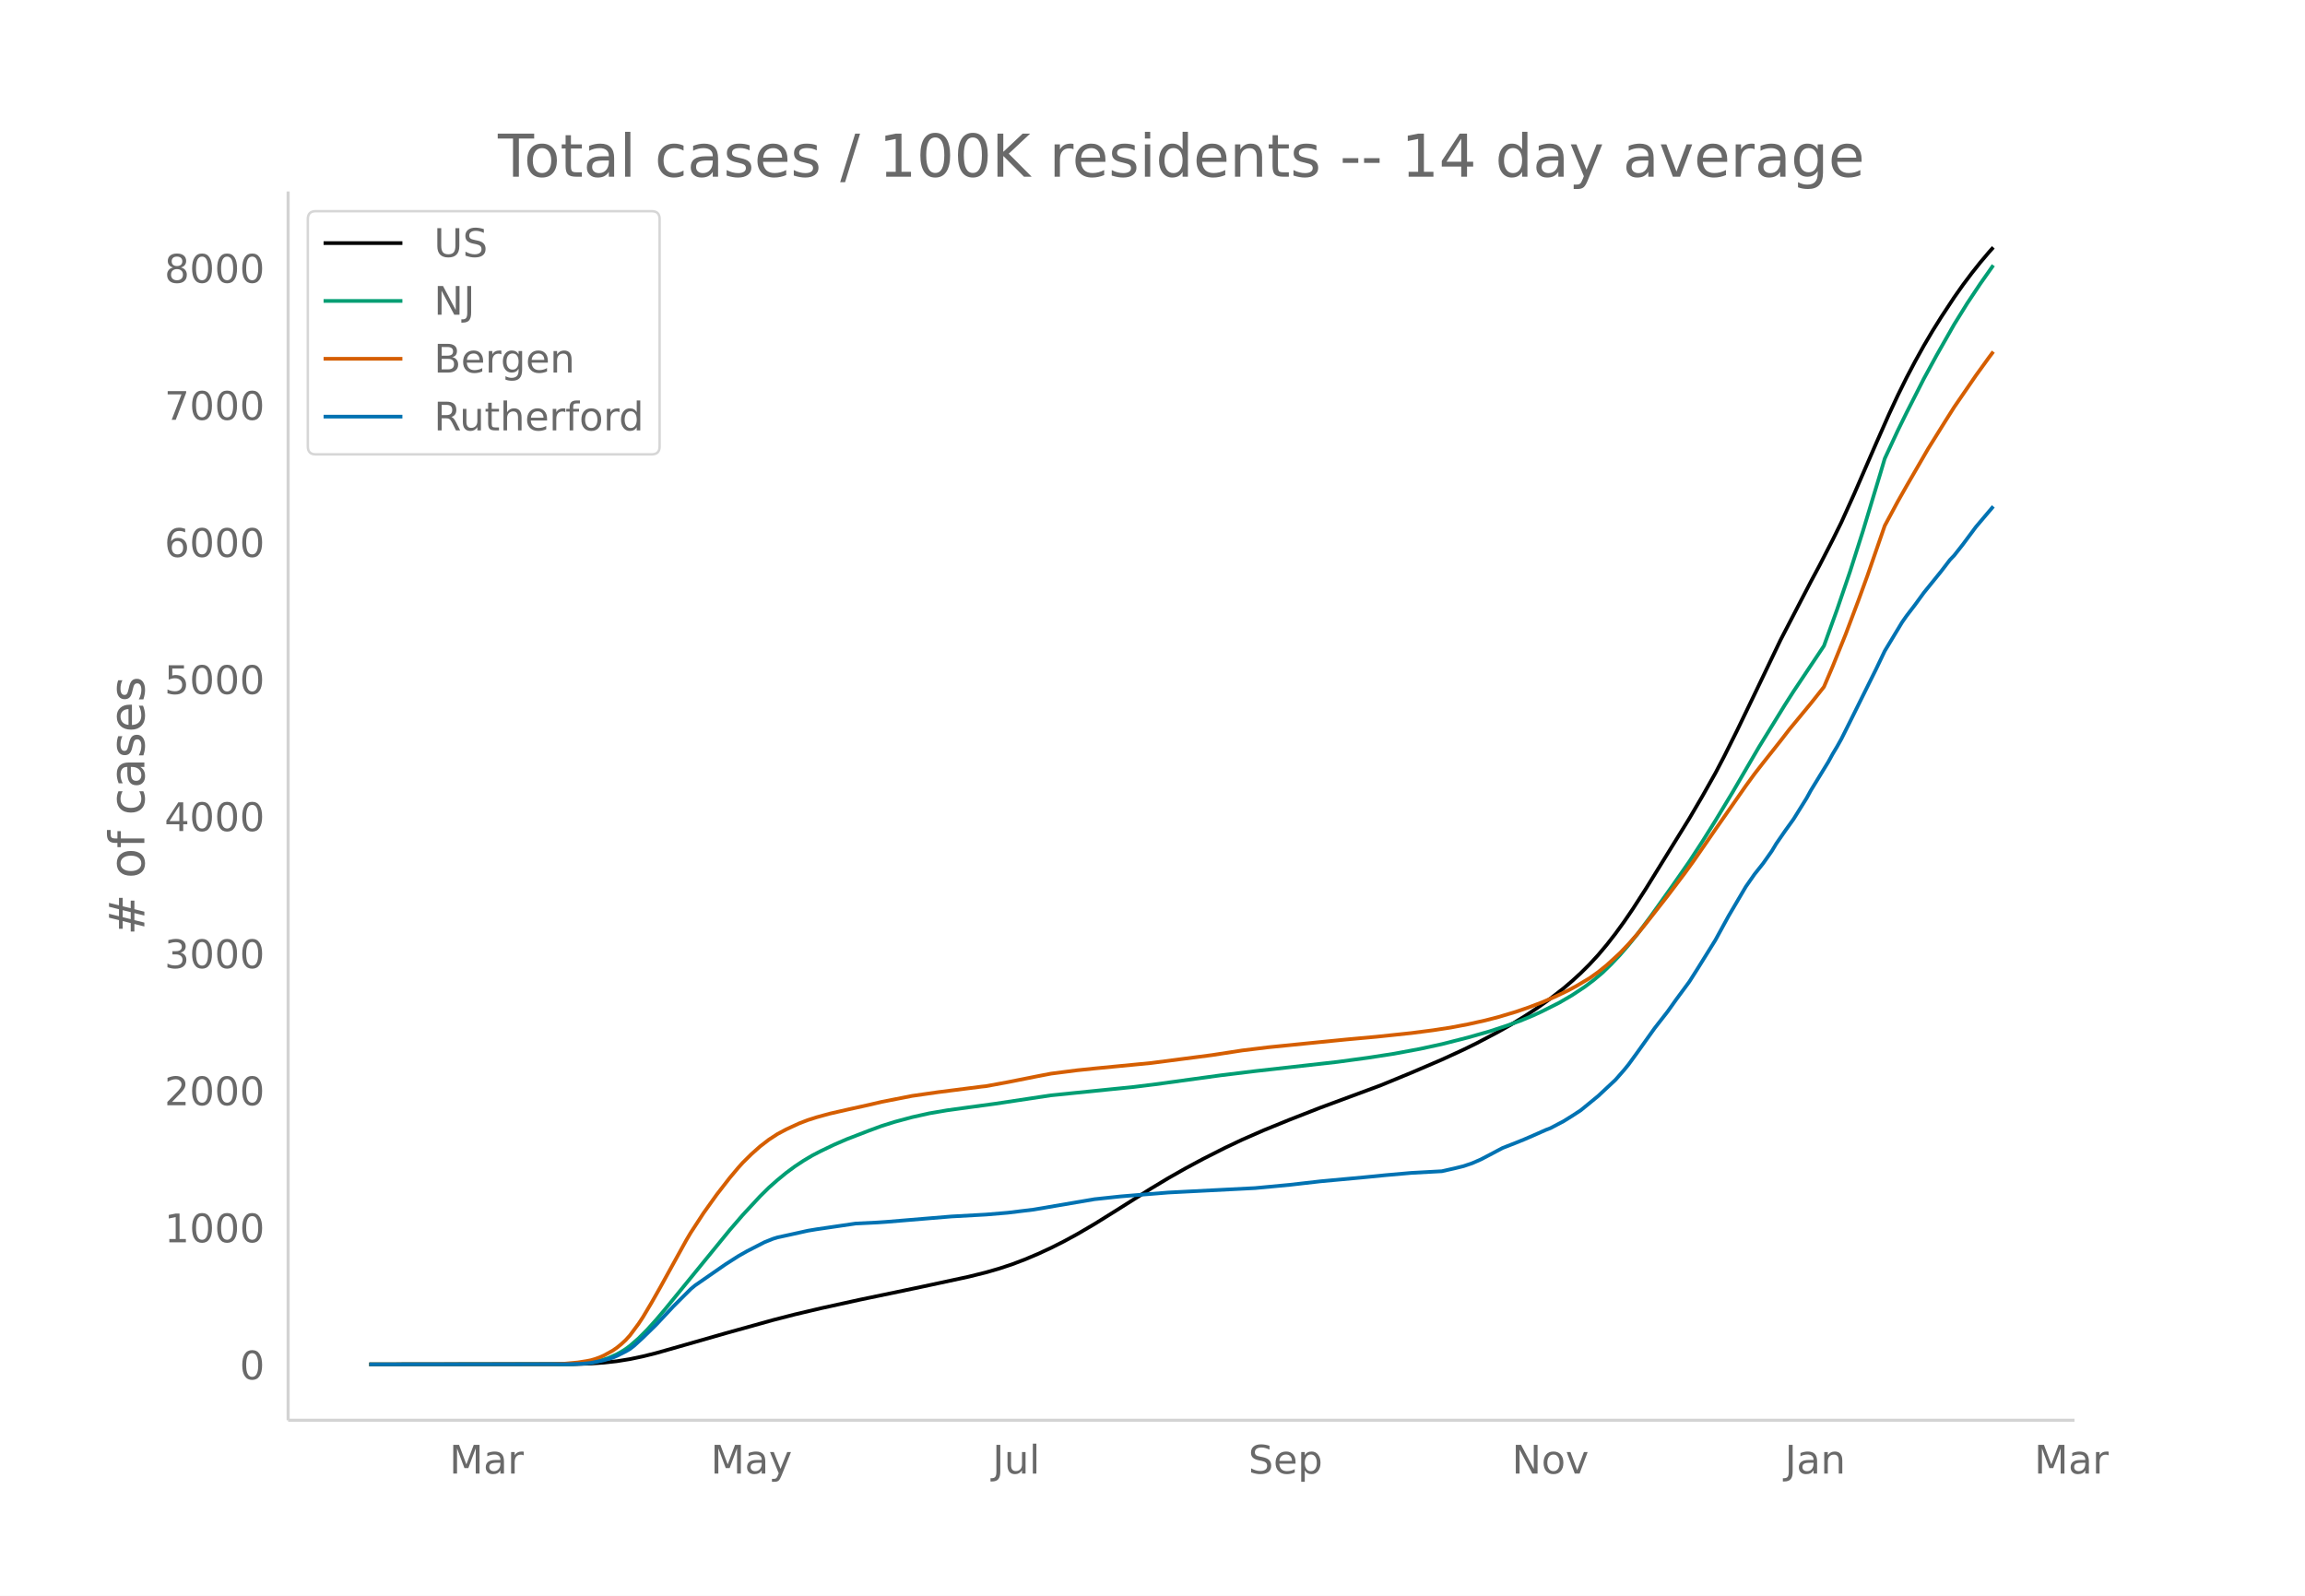
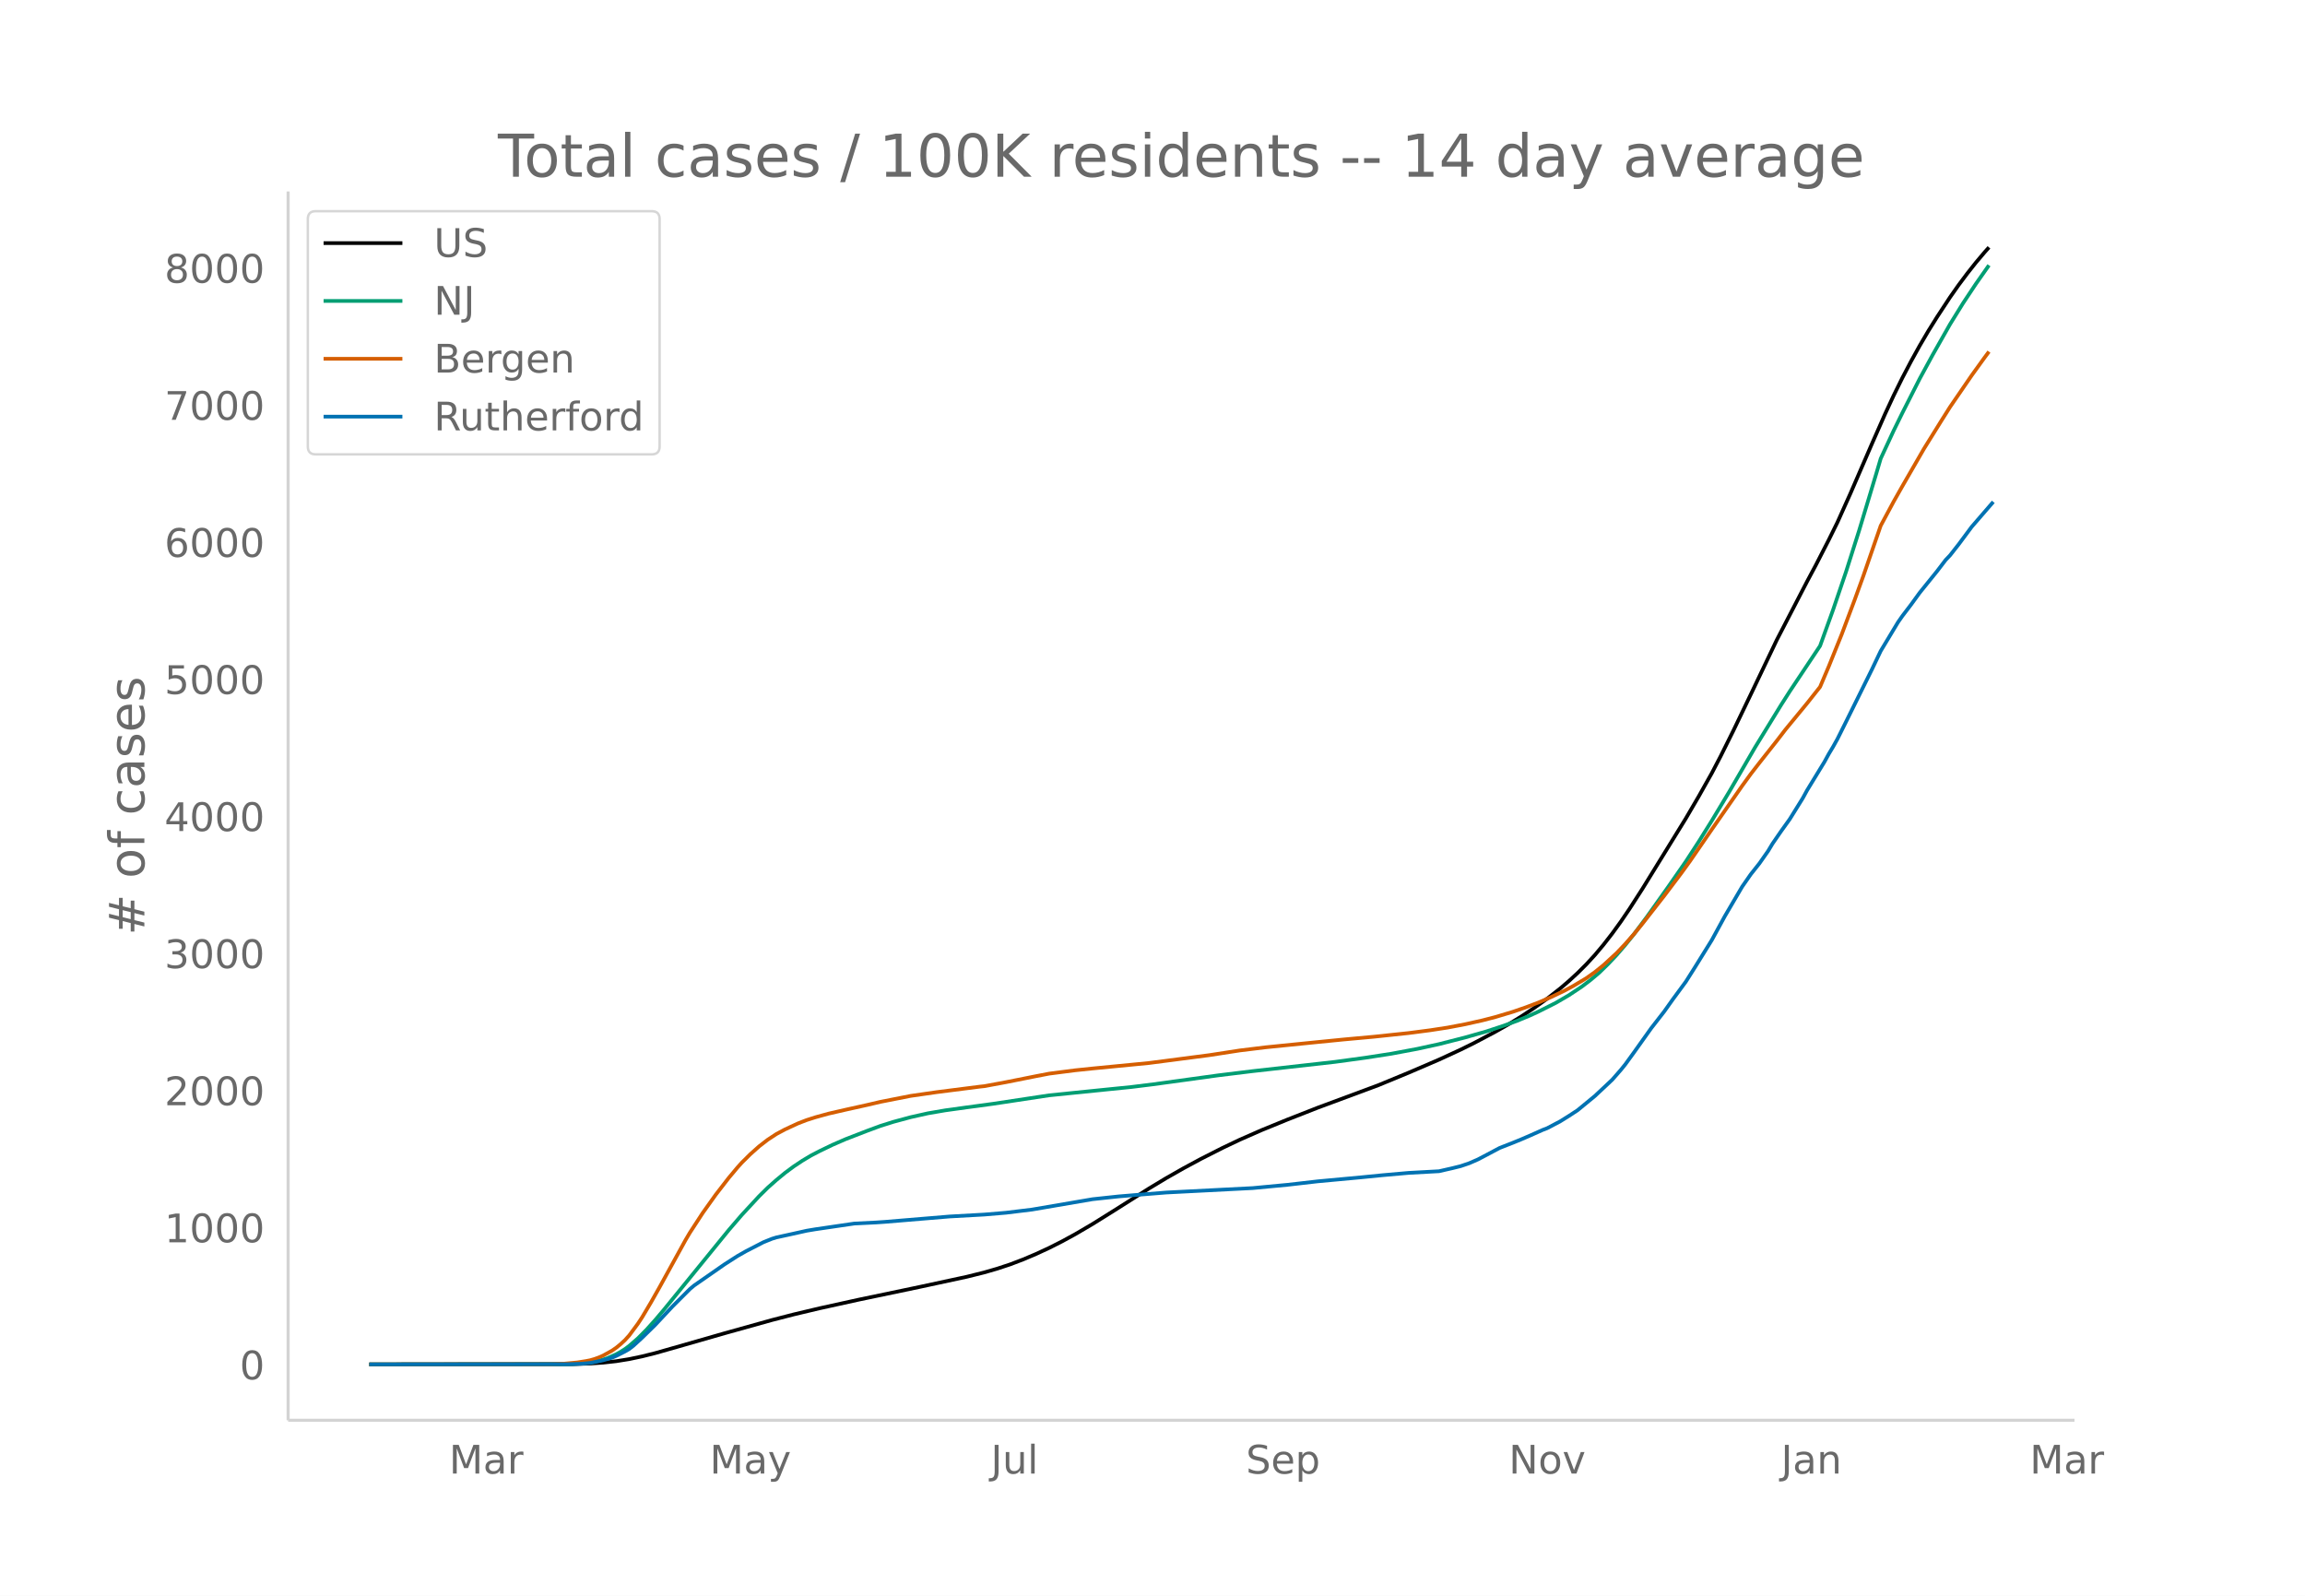
<svg xmlns="http://www.w3.org/2000/svg" xmlns:xlink="http://www.w3.org/1999/xlink" height="864" viewBox="0 0 936 648" width="1248">
  <defs>
    <style>*{stroke-linecap:butt;stroke-linejoin:round}</style>
  </defs>
  <g id="figure_1">
    <path d="M0 648h936V0H0z" fill="#fff" id="patch_1" />
    <g id="axes_1">
      <path d="M117 576.72h725.4V77.76H117z" fill="none" id="patch_2" />
-       <path clip-path="url(#p8705cf9259)" d="M149.973 554.04l82.872-.106 7.053-.237 5.29-.37 5.29-.583 5.29-.847 5.29-1.113 5.29-1.318 8.815-2.498 19.396-5.553 19.396-5.402 8.816-2.266 10.58-2.502 15.869-3.483 24.685-5.15 19.396-4.17 7.053-1.754 5.29-1.528 5.29-1.744 5.29-2.01 5.289-2.239 5.29-2.447 5.29-2.67 5.29-2.88 7.052-4.126 8.816-5.495 14.106-8.905 7.053-4.24 7.053-3.998 7.053-3.792 8.816-4.464 7.053-3.345 8.817-3.865 10.58-4.312 12.342-4.826 24.685-9.14 12.343-5.085 12.343-5.293 8.816-4.054 5.29-2.6 8.816-4.648 5.29-2.988 5.29-3.24 5.29-3.479 5.289-3.782 5.29-4.118 3.526-3.012 3.527-3.237 3.526-3.505 3.527-3.82 3.526-4.196 3.527-4.523 3.526-4.856 3.527-5.174 5.29-8.198L686 332.342l5.29-9.022 5.29-9.377 3.526-6.735 5.29-10.6 7.053-14.641 10.58-22.09 12.342-23.758 3.526-6.577 5.29-10.285 3.527-7.124 5.29-11.722 8.816-20.313 5.29-11.961 3.526-7.567 3.526-7.133 3.527-6.702 3.526-6.35 3.527-5.986 3.526-5.634 5.29-8.035 3.527-5.006 3.526-4.701 3.527-4.447 3.526-4.163 1.763-1.973h0" fill="none" stroke="#000" stroke-linecap="round" stroke-width="1.5" id="line2d_1" />
-       <path clip-path="url(#p8705cf9259)" d="M149.973 554.04l79.346-.086 5.29-.185 5.29-.487 3.526-.699 3.526-1.09 3.527-1.561 1.763-.977 1.763-1.113 1.764-1.298 3.526-3.06 3.527-3.536 3.526-3.903 3.527-4.154 26.448-32.406 5.29-6.127 7.053-7.6 3.526-3.478 3.527-3.118 3.526-2.902 3.527-2.607 3.526-2.336 3.527-2.094 3.526-1.833 5.29-2.538 5.29-2.289 8.816-3.4 5.29-1.95 5.29-1.66 7.053-1.902 7.053-1.573 7.053-1.206 8.816-1.218 10.58-1.427 22.922-3.454 22.922-2.32 10.58-1.065 8.816-1.09 26.448-3.628 14.106-1.722 33.502-3.755 12.343-1.676 10.58-1.637 10.579-1.97 8.816-1.918 10.58-2.691 8.816-2.507 7.053-2.326 5.29-1.913 5.289-2.185 3.527-1.624 7.053-3.545 5.29-3.082 5.289-3.508 3.527-2.669 3.526-2.968 3.526-3.425 3.527-3.725 3.526-4.067 3.527-4.363 5.29-7.064 8.816-12.374L686 349.831l5.29-8.117 5.29-8.453 7.052-11.68 10.58-18.139 10.58-17.191 3.526-5.512 12.343-18.474 5.29-14.63 5.29-15.498 5.289-16.611 7.053-23.348 1.763-5.96 5.29-11.374 3.526-7.164 7.053-13.881 5.29-9.698 7.053-12.406 5.29-8.528 5.29-7.942 5.29-7.51h0" fill="none" stroke="#009e73" stroke-linecap="round" stroke-width="1.5" id="line2d_2" />
-       <path clip-path="url(#p8705cf9259)" d="M149.973 554.04l74.056-.081 5.29-.218 5.29-.49 3.526-.554 1.763-.345 1.764-.509 1.763-.635 1.763-.77 3.527-1.944 1.763-1.205 1.763-1.434 1.763-1.621 1.764-1.93 3.526-4.746 1.763-2.667 3.527-5.923 3.526-6.21 10.58-19.162 1.763-2.985 5.29-8.105 5.29-7.396 5.29-6.82 3.526-4.196 1.763-1.961 3.527-3.484 3.526-3.138 3.526-2.719 3.527-2.3 3.526-1.882 5.29-2.443 3.527-1.354 3.526-1.125 5.29-1.456 7.053-1.612 8.816-1.95 5.29-1.238 12.343-2.422 10.58-1.521 17.632-2.241 1.763-.184 8.816-1.628 12.343-2.456 5.29-1.014 10.58-1.358 7.052-.729 22.922-2.217 24.686-3.206 12.342-1.9 10.58-1.288 21.159-2.123 10.58-1.045 12.342-1.123 14.106-1.486 8.816-1.146 7.053-1.077 7.053-1.339 7.053-1.571 5.29-1.363 7.053-2.105 5.29-1.816 5.29-2.004 5.29-2.282 5.289-2.52 3.527-1.89 5.29-3.149 3.526-2.495 3.526-2.842 5.29-4.856 3.526-3.692 3.527-3.992 3.526-4.314 8.817-11.266 7.053-9.327 3.526-4.865 8.816-12.77 12.343-17.684 3.527-4.841 3.526-4.536 7.053-8.905 3.527-4.577 5.29-6.405 3.526-4.277 5.29-6.663 3.526-8.283 5.29-13.08 5.29-14.051 3.526-9.693 7.053-20.34 5.29-9.831 3.526-6.222 8.817-15.231 7.053-11.32 3.526-5.574 8.816-12.833 5.29-7.31 1.763-2.355h0" fill="none" stroke="#d55e00" stroke-linecap="round" stroke-width="1.5" id="line2d_3" />
-       <path clip-path="url(#p8705cf9259)" d="M149.973 554.04l81.11-.087 5.289-.174 3.526-.326 5.29-1.086 3.527-1.02 1.763-.74 3.526-1.78 1.764-1.021 1.763-1.369 3.526-3.237 5.29-5.17 7.053-7.516 7.053-7.038 1.763-1.477 12.343-8.559 5.29-3.388 3.526-1.999 7.053-3.627 3.527-1.412 1.763-.543 5.29-1.152 3.526-.782 3.527-.782 3.526-.586 15.87-2.325 8.816-.434 3.526-.239 26.449-2.194 14.106-.782 8.816-.739 10.58-1.281 24.685-4.214 5.29-.565 5.29-.565 7.053-.586 12.342-1 35.265-1.803 14.106-1.325 12.343-1.412 17.632-1.629 8.817-.869 10.58-.934 12.342-.673 5.29-1.195 3.526-.869 3.527-1.195 3.526-1.542 3.527-1.846 5.29-2.803 5.29-2.063 3.526-1.434 3.526-1.52 5.29-2.347 1.763-.673 5.29-2.78 3.526-2.194 3.527-2.303 7.053-5.778 7.053-6.604 3.526-4.019 1.763-2.172 3.527-4.844 7.053-9.884 5.29-6.777 3.526-4.953 5.29-7.169 3.526-5.56 7.053-11.34 5.29-9.666 7.053-11.991 3.527-5.061 3.526-4.432 3.527-5.018 1.763-2.932 3.526-5.105 3.527-4.91 5.29-8.493 1.763-3.215 7.053-11.513 1.763-3.215 1.763-2.932 1.764-3.15 3.526-7.038 5.29-10.666 5.29-10.666 3.526-7.386 7.053-11.686 1.763-2.52 3.527-4.605 3.526-4.845 7.053-8.71 3.527-4.606 1.763-1.846 3.527-4.475 5.29-7.103 7.052-8.32h0" fill="none" stroke="#0072b2" stroke-linecap="round" stroke-width="1.5" id="line2d_4" />
+       <path clip-path="url(#pb369f1f1b3)" d="M149.973 554.04l82.651-.106 7.035-.237 5.275-.37 5.276-.583 5.275-.847 5.276-1.113 5.276-1.318 8.792-2.498 19.344-5.553 19.344-5.402 8.793-2.266 10.551-2.502 15.827-3.483 24.62-5.15 19.344-4.17 7.034-1.754 5.276-1.528 5.275-1.744 5.276-2.01 5.276-2.239 5.275-2.447 5.276-2.67 5.276-2.88 7.034-4.126 8.793-5.495 14.068-8.905 7.034-4.24 7.034-3.998 7.034-3.792 8.793-4.464 7.034-3.345 8.793-3.865 10.551-4.312 12.31-4.826 24.62-9.14 12.31-5.085 12.31-5.293 8.792-4.054 5.276-2.6 8.793-4.648 5.275-2.988 5.276-3.24 5.275-3.479 5.276-3.782 5.276-4.118 3.517-3.012 3.517-3.237 3.517-3.505 3.517-3.82 3.517-4.196 3.517-4.523 3.517-4.856 3.517-5.174 5.276-8.198 17.586-28.512 5.275-9.022 5.276-9.377 3.517-6.735 5.276-10.6 7.034-14.641 10.551-22.09 12.31-23.758 3.517-6.577 5.276-10.285 3.517-7.124 5.275-11.722 8.793-20.313 5.276-11.961 3.517-7.567 3.517-7.133 3.517-6.702 3.517-6.35 3.517-5.986 3.517-5.634 5.276-8.035 3.517-5.006 3.517-4.701 3.517-4.447 3.517-4.163 1.759-1.973h0" fill="none" stroke="#000" stroke-linecap="round" stroke-width="1.5" id="line2d_1" />
+       <path clip-path="url(#pb369f1f1b3)" d="M149.973 554.04l79.134-.086 5.276-.185 5.276-.487 3.517-.699 3.517-1.09 3.517-1.561 1.758-.977 1.759-1.113 1.758-1.298 3.518-3.06 3.517-3.536 3.517-3.903 3.517-4.154 26.378-32.406 5.276-6.127 7.034-7.6 3.517-3.478 3.517-3.118 3.517-2.902 3.517-2.607 3.517-2.336 3.517-2.094 3.517-1.833 5.276-2.538 5.276-2.289 8.792-3.4 5.276-1.95 5.276-1.66 7.034-1.902 7.034-1.573 7.034-1.206 8.793-1.218 10.551-1.427 22.861-3.454 22.861-2.32 10.552-1.065 8.792-1.09 26.379-3.628 14.068-1.722 33.412-3.755 12.31-1.676 10.551-1.637 10.552-1.97 8.792-1.918 10.552-2.691 8.792-2.507 7.035-2.326 5.275-1.913 5.276-2.185 3.517-1.624 7.034-3.545 5.276-3.082 5.275-3.508 3.518-2.669 3.517-2.968 3.517-3.425 3.517-3.725 3.517-4.067 3.517-4.363 5.276-7.064 8.792-12.374 7.035-10.125 5.275-8.117 5.276-8.453 7.034-11.68 10.551-18.139 10.552-17.191 3.517-5.512 12.31-18.474 5.275-14.63 5.276-15.498 5.275-16.611 7.035-23.348 1.758-5.96 5.276-11.374 3.517-7.164 7.034-13.881 5.276-9.698 7.034-12.406 5.275-8.528 5.276-7.942 5.276-7.51h0" fill="none" stroke="#009e73" stroke-linecap="round" stroke-width="1.5" id="line2d_2" />
+       <path clip-path="url(#pb369f1f1b3)" d="M149.973 554.04l73.859-.081 5.275-.218 5.276-.49 3.517-.554 1.759-.345 1.758-.509 1.759-.635 1.758-.77 3.517-1.944 1.759-1.205 1.758-1.434 1.759-1.621 1.758-1.93 3.518-4.746 1.758-2.667 3.517-5.923 3.517-6.21 10.552-19.162 1.758-2.985 5.276-8.105 5.275-7.396 5.276-6.82 3.517-4.196 1.759-1.961 3.517-3.484 3.517-3.138 3.517-2.719 3.517-2.3 3.517-1.882 5.276-2.443 3.517-1.354 3.517-1.125 5.276-1.456 7.034-1.612 8.792-1.95 5.276-1.238 12.31-2.422 10.551-1.521 17.586-2.241 1.758-.184 8.793-1.628 12.31-2.456 5.275-1.014 10.552-1.358 7.034-.729 22.86-2.217 24.62-3.206 12.31-1.9 10.552-1.288 21.102-2.123 10.551-1.045 12.31-1.123 14.069-1.486 8.792-1.146 7.035-1.077 7.034-1.339 7.034-1.571 5.276-1.363 7.034-2.105 5.275-1.816 5.276-2.004 5.276-2.282 5.275-2.52 3.517-1.89 5.276-3.149 3.517-2.495 3.517-2.842 5.276-4.856 3.517-3.692 3.517-3.992 3.517-4.314 8.793-11.266 7.034-9.327 3.517-4.865 8.793-12.77 12.31-17.684 3.517-4.841 3.517-4.536 7.034-8.905 3.517-4.577 5.276-6.405 3.517-4.277 5.275-6.663 3.518-8.283 5.275-13.08 5.276-14.051 3.517-9.693 7.034-20.34 5.276-9.831 3.517-6.222 8.793-15.231 7.034-11.32 3.517-5.574 8.793-12.833 5.275-7.31 1.759-2.355h0" fill="none" stroke="#d55e00" stroke-linecap="round" stroke-width="1.5" id="line2d_3" />
+       <path clip-path="url(#pb369f1f1b3)" d="M149.973 554.04l80.893-.087 5.275-.174 3.518-.326 5.275-1.086 3.517-1.02 1.759-.74 3.517-1.78 1.758-1.021 1.759-1.369 3.517-3.237 5.276-5.17 7.034-7.516 7.034-7.038 1.759-1.477 12.31-8.559 5.275-3.388 3.517-1.999 7.034-3.627 3.517-1.412 1.759-.543 5.276-1.152 3.517-.782 3.517-.782 3.517-.586 15.827-2.325 8.793-.434 3.517-.239 26.378-2.194 14.068-.782 8.793-.739 10.551-1.281 24.62-4.214 5.275-.565 5.276-.565 7.034-.586 12.31-1 35.171-1.803 14.068-1.325 12.31-1.412 17.586-1.629 8.792-.869 10.552-.934 12.31-.673 5.275-1.195 3.517-.869 3.517-1.195 3.517-1.542 3.517-1.846 5.276-2.803 5.276-2.063 3.517-1.434 3.517-1.52 5.276-2.347 1.758-.673 5.276-2.78 3.517-2.194 3.517-2.303 7.034-5.778 7.034-6.604 3.517-4.019 1.759-2.172 3.517-4.844 7.034-9.884 5.276-6.777 3.517-4.953 5.276-7.169 3.517-5.56 7.034-11.34 5.275-9.666 7.035-11.991 3.517-5.061 3.517-4.432 3.517-5.018 1.758-2.932 3.518-5.105 3.517-4.91 5.275-8.493 1.759-3.215 7.034-11.513 1.759-3.215 1.758-2.932 1.759-3.15 3.517-7.038 5.275-10.666 5.276-10.666 3.517-7.386 7.034-11.686 1.759-2.52 3.517-4.605 3.517-4.845 7.034-8.71 3.517-4.606 1.759-1.846 3.517-4.475 5.276-7.103 8.792-10.166h0" fill="none" stroke="#0072b2" stroke-linecap="round" stroke-width="1.5" id="line2d_4" />
      <path d="M117 576.72V77.76" fill="none" stroke="#d3d3d3" stroke-linecap="square" stroke-width="1.25" id="patch_3" />
      <path d="M117 576.72h725.4" fill="none" stroke="#d3d3d3" stroke-linecap="square" stroke-width="1.25" id="patch_4" />
      <g id="matplotlib.axis_1">
        <g id="xtick_1">
-           <g transform="matrix(.16 0 0 -.16 182.487 598.378)" fill="#696969" id="text_1">
+           <g transform="matrix(.16 0 0 -.16 182.36 598.378)" fill="#696969" id="text_1">
            <defs>
              <path d="M9.813 72.906h14.703l18.593-49.61 18.703 49.61h14.704V0H66.89v64.016l-18.797-50h-9.907l-18.796 50V0H9.813z" id="DejaVuSans-77" />
              <path d="M34.281 27.484q-10.89 0-15.093-2.484-4.204-2.484-4.204-8.5 0-4.781 3.157-7.594 3.156-2.797 8.562-2.797 7.485 0 12 5.297 4.516 5.297 4.516 14.078v2zm17.922 3.72V0H43.22v8.297Q40.14 3.328 35.547.953q-4.594-2.375-11.234-2.375-8.391 0-13.36 4.719Q6 8.016 6 15.922q0 9.219 6.172 13.906 6.187 4.688 18.437 4.688h12.61v.89q0 6.203-4.078 9.594-4.078 3.39-11.453 3.39-4.688 0-9.141-1.124-4.438-1.125-8.531-3.375v8.312q4.921 1.906 9.562 2.844 4.64.953 9.031.953 11.875 0 17.735-6.156 5.86-6.14 5.86-18.64z" id="DejaVuSans-97" />
              <path d="M41.11 46.297q-1.516.875-3.297 1.281Q36.03 48 33.89 48q-7.625 0-11.703-4.953-4.079-4.953-4.079-14.234V0H9.08v54.688h9.03v-8.5q2.844 4.984 7.375 7.39Q30.031 56 36.531 56q.922 0 2.047-.125 1.125-.11 2.484-.36z" id="DejaVuSans-114" />
            </defs>
            <use xlink:href="#DejaVuSans-77" />
            <use x="86.279" xlink:href="#DejaVuSans-97" />
            <use x="147.559" xlink:href="#DejaVuSans-114" />
          </g>
        </g>
        <g id="xtick_2">
-           <g transform="matrix(.16 0 0 -.16 288.599 598.378)" fill="#696969" id="text_2">
+           <g transform="matrix(.16 0 0 -.16 288.185 598.378)" fill="#696969" id="text_2">
            <defs>
              <path d="M32.172-5.078q-3.797-9.766-7.422-12.735-3.61-2.984-9.656-2.984H7.906v7.516h5.282q3.703 0 5.75 1.765Q21-9.766 23.483-3.219l1.61 4.094-22.11 53.813H12.5l17.094-42.766 17.093 42.766h9.516z" id="DejaVuSans-121" />
            </defs>
            <use xlink:href="#DejaVuSans-77" />
            <use x="86.279" xlink:href="#DejaVuSans-97" />
            <use x="147.559" xlink:href="#DejaVuSans-121" />
          </g>
        </g>
        <g id="xtick_3">
-           <g transform="matrix(.16 0 0 -.16 403.044 598.378)" fill="#696969" id="text_3">
+           <g transform="matrix(.16 0 0 -.16 402.344 598.378)" fill="#696969" id="text_3">
            <defs>
              <path d="M9.813 72.906h9.859V5.078q0-13.187-5-19.14-5-5.954-16.094-5.954h-3.75v8.297h3.078q6.531 0 9.219 3.672Q9.813-4.39 9.813 5.078z" id="DejaVuSans-74" />
              <path d="M8.5 21.578v33.11h8.984V21.922q0-7.766 3.016-11.656 3.031-3.875 9.094-3.875 7.265 0 11.484 4.64 4.234 4.64 4.234 12.656v31h8.985V0h-8.984v8.406Q42.047 3.422 37.718 1q-4.313-2.422-10.032-2.422-9.421 0-14.312 5.86Q8.5 10.296 8.5 21.578zM31.11 56z" id="DejaVuSans-117" />
              <path d="M9.422 75.984h8.984V0H9.422z" id="DejaVuSans-108" />
            </defs>
            <use xlink:href="#DejaVuSans-74" />
            <use x="29.492" xlink:href="#DejaVuSans-117" />
            <use x="92.871" xlink:href="#DejaVuSans-108" />
          </g>
        </g>
        <g id="xtick_4">
-           <g transform="matrix(.16 0 0 -.16 506.938 598.378)" fill="#696969" id="text_4">
+           <g transform="matrix(.16 0 0 -.16 505.946 598.378)" fill="#696969" id="text_4">
            <defs>
              <path d="M53.516 70.516V60.89q-5.61 2.687-10.594 4-4.984 1.328-9.625 1.328-8.047 0-12.422-3.125t-4.375-8.89q0-4.845 2.906-7.313 2.907-2.453 11.016-3.97l5.953-1.218q11.031-2.11 16.281-7.406 5.25-5.297 5.25-14.172 0-10.61-7.11-16.078-7.093-5.469-20.812-5.469-5.172 0-11.015 1.172Q13.14.922 6.89 3.219v10.156q6-3.36 11.765-5.078 5.766-1.703 11.328-1.703 8.438 0 13.032 3.312 4.593 3.328 4.593 9.485 0 5.359-3.297 8.39-3.296 3.032-10.812 4.547L27.484 33.5q-11.03 2.188-15.968 6.875-4.922 4.688-4.922 13.047 0 9.672 6.812 15.234 6.813 5.563 18.766 5.563 5.14 0 10.453-.938 5.328-.922 10.89-2.765z" id="DejaVuSans-83" />
              <path d="M56.203 29.594v-4.39H14.891q.593-9.282 5.593-14.142 5-4.859 13.938-4.859 5.172 0 10.031 1.266 4.86 1.265 9.656 3.812v-8.5Q49.266.734 44.187-.344 39.11-1.422 33.892-1.422q-13.094 0-20.735 7.61-7.64 7.625-7.64 20.625 0 13.421 7.25 21.296Q20.016 56 32.328 56q11.031 0 17.453-7.11 6.422-7.093 6.422-19.296zm-8.984 2.64q-.094 7.36-4.125 11.75-4.032 4.407-10.672 4.407-7.516 0-12.031-4.25-4.516-4.25-5.203-11.97z" id="DejaVuSans-101" />
              <path d="M18.11 8.203v-29H9.077v75.484h9.031v-8.296q2.844 4.875 7.157 7.234Q29.594 56 35.594 56q9.968 0 16.187-7.906 6.235-7.907 6.235-20.797T51.78 6.484q-6.218-7.906-16.187-7.906-6 0-10.328 2.375-4.313 2.375-7.157 7.25zm30.578 19.094q0 9.906-4.079 15.547-4.078 5.64-11.203 5.64-7.14 0-11.218-5.64-4.079-5.64-4.079-15.547 0-9.906 4.078-15.547 4.079-5.64 11.22-5.64 7.124 0 11.202 5.64t4.078 15.547z" id="DejaVuSans-112" />
            </defs>
            <use xlink:href="#DejaVuSans-83" />
            <use x="63.477" xlink:href="#DejaVuSans-101" />
            <use x="125" xlink:href="#DejaVuSans-112" />
          </g>
        </g>
        <g id="xtick_5">
-           <g transform="matrix(.16 0 0 -.16 613.961 598.378)" fill="#696969" id="text_5">
+           <g transform="matrix(.16 0 0 -.16 612.682 598.378)" fill="#696969" id="text_5">
            <defs>
              <path d="M9.813 72.906h13.28l32.329-60.984v60.984h9.562V0h-13.28L19.39 60.984V0H9.813z" id="DejaVuSans-78" />
              <path d="M30.61 48.39q-7.22 0-11.422-5.64-4.204-5.64-4.204-15.453 0-9.813 4.172-15.453 4.188-5.64 11.453-5.64 7.188 0 11.375 5.655 4.203 5.672 4.203 15.438 0 9.719-4.203 15.406-4.187 5.688-11.375 5.688zm0 7.61q11.718 0 18.406-7.625 6.703-7.61 6.703-21.078 0-13.422-6.703-21.078-6.688-7.64-18.407-7.64-11.765 0-18.437 7.64-6.656 7.656-6.656 21.078 0 13.469 6.656 21.078Q18.844 56 30.609 56z" id="DejaVuSans-111" />
              <path d="M2.984 54.688H12.5L29.594 8.797l17.093 45.89h9.516L35.687 0H23.485z" id="DejaVuSans-118" />
            </defs>
            <use xlink:href="#DejaVuSans-78" />
            <use x="74.805" xlink:href="#DejaVuSans-111" />
            <use x="135.986" xlink:href="#DejaVuSans-118" />
          </g>
        </g>
        <g id="xtick_6">
-           <g transform="matrix(.16 0 0 -.16 724.802 598.378)" fill="#696969" id="text_6">
+           <g transform="matrix(.16 0 0 -.16 723.236 598.378)" fill="#696969" id="text_6">
            <defs>
              <path d="M54.89 33.016V0h-8.984v32.719q0 7.765-3.031 11.61-3.031 3.858-9.078 3.858-7.281 0-11.484-4.64-4.204-4.625-4.204-12.64V0H9.08v54.688h9.03v-8.5q3.235 4.937 7.594 7.374Q30.078 56 35.797 56q9.422 0 14.25-5.828 4.844-5.828 4.844-17.156z" id="DejaVuSans-110" />
            </defs>
            <use xlink:href="#DejaVuSans-74" />
            <use x="29.492" xlink:href="#DejaVuSans-97" />
            <use x="90.771" xlink:href="#DejaVuSans-110" />
          </g>
        </g>
        <g id="xtick_7">
-           <g transform="matrix(.16 0 0 -.16 826.072 598.378)" fill="#696969" id="text_7">
+           <g transform="matrix(.16 0 0 -.16 824.229 598.378)" fill="#696969" id="text_7">
            <use xlink:href="#DejaVuSans-77" />
            <use x="86.279" xlink:href="#DejaVuSans-97" />
            <use x="147.559" xlink:href="#DejaVuSans-114" />
          </g>
        </g>
      </g>
      <g id="matplotlib.axis_2">
        <g id="ytick_1">
          <g transform="matrix(.16 0 0 -.16 97.32 560.119)" fill="#696969" id="text_8">
            <defs>
              <path d="M31.781 66.406q-7.61 0-11.453-7.5Q16.5 51.422 16.5 36.375q0-14.984 3.828-22.484 3.844-7.5 11.453-7.5 7.672 0 11.5 7.5 3.844 7.5 3.844 22.484 0 15.047-3.844 22.531-3.828 7.5-11.5 7.5zm0 7.813q12.266 0 18.735-9.703 6.468-9.688 6.468-28.141 0-18.406-6.468-28.11-6.47-9.687-18.735-9.687-12.25 0-18.718 9.688-6.47 9.703-6.47 28.109 0 18.453 6.47 28.14Q19.53 74.22 31.78 74.22z" id="DejaVuSans-48" />
            </defs>
            <use xlink:href="#DejaVuSans-48" />
          </g>
        </g>
        <g id="ytick_2">
          <g transform="matrix(.16 0 0 -.16 66.78 504.456)" fill="#696969" id="text_9">
            <defs>
              <path d="M12.406 8.297h16.11v55.625l-17.532-3.516v8.985l17.438 3.515h9.86V8.296H54.39V0H12.406z" id="DejaVuSans-49" />
            </defs>
            <use xlink:href="#DejaVuSans-49" />
            <use x="63.623" xlink:href="#DejaVuSans-48" />
            <use x="127.246" xlink:href="#DejaVuSans-48" />
            <use x="190.869" xlink:href="#DejaVuSans-48" />
          </g>
        </g>
        <g id="ytick_3">
          <g transform="matrix(.16 0 0 -.16 66.78 448.794)" fill="#696969" id="text_10">
            <defs>
              <path d="M19.188 8.297h34.421V0H7.33v8.297q5.609 5.812 15.296 15.594 9.703 9.797 12.188 12.64 4.734 5.313 6.609 9 1.89 3.688 1.89 7.25 0 5.813-4.078 9.469-4.078 3.672-10.625 3.672-4.64 0-9.797-1.61-5.14-1.609-11-4.89v9.969Q13.767 71.78 18.938 73q5.188 1.219 9.485 1.219 11.328 0 18.062-5.672 6.735-5.656 6.735-15.125 0-4.5-1.688-8.531-1.672-4.016-6.125-9.485-1.218-1.422-7.765-8.187-6.532-6.766-18.453-18.922z" id="DejaVuSans-50" />
            </defs>
            <use xlink:href="#DejaVuSans-50" />
            <use x="63.623" xlink:href="#DejaVuSans-48" />
            <use x="127.246" xlink:href="#DejaVuSans-48" />
            <use x="190.869" xlink:href="#DejaVuSans-48" />
          </g>
        </g>
        <g id="ytick_4">
          <g transform="matrix(.16 0 0 -.16 66.78 393.131)" fill="#696969" id="text_11">
            <defs>
              <path d="M40.578 39.313Q47.656 37.797 51.625 33q3.984-4.781 3.984-11.813 0-10.78-7.422-16.703-7.421-5.906-21.093-5.906-4.578 0-9.438.906-4.86.907-10.031 2.72v9.515q4.094-2.39 8.969-3.61 4.89-1.218 10.218-1.218 9.266 0 14.125 3.656 4.86 3.656 4.86 10.64 0 6.454-4.516 10.079-4.515 3.64-12.562 3.64h-8.5v8.11h8.89q7.266 0 11.125 2.906 3.86 2.906 3.86 8.375 0 5.61-3.985 8.61-3.968 3.015-11.39 3.015-4.063 0-8.703-.89-4.641-.876-10.203-2.72v8.782q5.624 1.562 10.53 2.344 4.907.78 9.25.78 11.235 0 17.766-5.109 6.547-5.093 6.547-13.78 0-6.063-3.468-10.235-3.47-4.172-9.86-5.782z" id="DejaVuSans-51" />
            </defs>
            <use xlink:href="#DejaVuSans-51" />
            <use x="63.623" xlink:href="#DejaVuSans-48" />
            <use x="127.246" xlink:href="#DejaVuSans-48" />
            <use x="190.869" xlink:href="#DejaVuSans-48" />
          </g>
        </g>
        <g id="ytick_5">
          <g transform="matrix(.16 0 0 -.16 66.78 337.469)" fill="#696969" id="text_12">
            <defs>
              <path d="M37.797 64.313L12.89 25.39h24.906zm-2.594 8.593H47.61V25.391h10.407v-8.203H47.609V0h-9.812v17.188H4.89v9.515z" id="DejaVuSans-52" />
            </defs>
            <use xlink:href="#DejaVuSans-52" />
            <use x="63.623" xlink:href="#DejaVuSans-48" />
            <use x="127.246" xlink:href="#DejaVuSans-48" />
            <use x="190.869" xlink:href="#DejaVuSans-48" />
          </g>
        </g>
        <g id="ytick_6">
          <g transform="matrix(.16 0 0 -.16 66.78 281.807)" fill="#696969" id="text_13">
            <defs>
              <path d="M10.797 72.906h38.719v-8.312H19.828v-17.86q2.14.735 4.281 1.094 2.157.36 4.313.36 12.203 0 19.328-6.688 7.14-6.688 7.14-18.11 0-11.765-7.328-18.296-7.328-6.516-20.656-6.516-4.593 0-9.36.781-4.75.782-9.827 2.344v9.922q4.39-2.39 9.078-3.563 4.687-1.171 9.906-1.171 8.453 0 13.375 4.437 4.938 4.438 4.938 12.063 0 7.609-4.938 12.047-4.922 4.453-13.375 4.453-3.953 0-7.89-.875-3.922-.875-8.016-2.735z" id="DejaVuSans-53" />
            </defs>
            <use xlink:href="#DejaVuSans-53" />
            <use x="63.623" xlink:href="#DejaVuSans-48" />
            <use x="127.246" xlink:href="#DejaVuSans-48" />
            <use x="190.869" xlink:href="#DejaVuSans-48" />
          </g>
        </g>
        <g id="ytick_7">
          <g transform="matrix(.16 0 0 -.16 66.78 226.144)" fill="#696969" id="text_14">
            <defs>
              <path d="M33.016 40.375q-6.641 0-10.532-4.547-3.875-4.531-3.875-12.437 0-7.86 3.875-12.438 3.891-4.562 10.532-4.562 6.64 0 10.515 4.562 3.875 4.578 3.875 12.438 0 7.906-3.875 12.437-3.875 4.547-10.515 4.547zm19.578 30.922v-8.984q-3.719 1.75-7.5 2.671-3.782.938-7.5.938-9.766 0-14.922-6.594-5.14-6.594-5.875-19.922 2.875 4.25 7.219 6.516 4.359 2.266 9.578 2.266 10.984 0 17.36-6.672 6.374-6.657 6.374-18.125 0-11.235-6.64-18.032-6.641-6.78-17.672-6.78-12.657 0-19.344 9.687-6.688 9.703-6.688 28.109 0 17.281 8.204 27.563 8.203 10.28 22.015 10.28 3.719 0 7.5-.734t7.89-2.187z" id="DejaVuSans-54" />
            </defs>
            <use xlink:href="#DejaVuSans-54" />
            <use x="63.623" xlink:href="#DejaVuSans-48" />
            <use x="127.246" xlink:href="#DejaVuSans-48" />
            <use x="190.869" xlink:href="#DejaVuSans-48" />
          </g>
        </g>
        <g id="ytick_8">
          <g transform="matrix(.16 0 0 -.16 66.78 170.482)" fill="#696969" id="text_15">
            <defs>
              <path d="M8.203 72.906h46.875v-4.203L28.61 0H18.312L43.22 64.594H8.203z" id="DejaVuSans-55" />
            </defs>
            <use xlink:href="#DejaVuSans-55" />
            <use x="63.623" xlink:href="#DejaVuSans-48" />
            <use x="127.246" xlink:href="#DejaVuSans-48" />
            <use x="190.869" xlink:href="#DejaVuSans-48" />
          </g>
        </g>
        <g id="ytick_9">
          <g transform="matrix(.16 0 0 -.16 66.78 114.82)" fill="#696969" id="text_16">
            <defs>
              <path d="M31.781 34.625q-7.031 0-11.062-3.766-4.016-3.765-4.016-10.343 0-6.594 4.016-10.36Q24.75 6.391 31.78 6.391q7.032 0 11.078 3.78 4.063 3.798 4.063 10.345 0 6.578-4.031 10.343-4.016 3.766-11.11 3.766zm-9.86 4.188q-6.343 1.562-9.89 5.906Q8.5 49.079 8.5 55.329q0 8.733 6.219 13.812 6.234 5.078 17.062 5.078 10.89 0 17.094-5.078 6.203-5.079 6.203-13.813 0-6.25-3.547-10.61-3.531-4.343-9.828-5.906 7.125-1.656 11.094-6.5 3.984-4.828 3.984-11.796 0-10.61-6.468-16.282-6.47-5.656-18.532-5.656-12.047 0-18.531 5.656-6.469 5.672-6.469 16.282 0 6.968 4 11.797 4.016 4.843 11.14 6.5zM18.314 54.39q0-5.657 3.53-8.828 3.548-3.172 9.938-3.172 6.36 0 9.938 3.172 3.593 3.171 3.593 8.828 0 5.672-3.593 8.843-3.578 3.172-9.938 3.172-6.39 0-9.937-3.172-3.532-3.172-3.532-8.843z" id="DejaVuSans-56" />
            </defs>
            <use xlink:href="#DejaVuSans-56" />
            <use x="63.623" xlink:href="#DejaVuSans-48" />
            <use x="127.246" xlink:href="#DejaVuSans-48" />
            <use x="190.869" xlink:href="#DejaVuSans-48" />
          </g>
        </g>
        <g transform="matrix(0 -.2 -.2 0 58.62 379.813)" fill="#696969" id="text_17">
          <defs>
            <path d="M51.125 44H36.922l-4.11-16.313h14.313zm-7.328 27.781l-5.078-20.265h14.265L58.11 71.78h7.813L60.89 51.516h15.234V44h-17.14l-4-16.313h15.53V20.22H53.079L48 0h-7.813l5.032 20.219H30.906L25.875 0h-7.86l5.079 20.219H7.719v7.468h17.187L29 44H13.281v7.516h17.625l4.985 20.265z" id="DejaVuSans-35" />
            <path d="M37.11 75.984V68.5h-8.594q-4.828 0-6.72-1.953-1.874-1.953-1.874-7.031v-4.828h14.797v-6.985H19.922V0H10.89v47.703H2.297v6.984h8.594V58.5q0 9.125 4.25 13.297 4.25 4.187 13.468 4.187z" id="DejaVuSans-102" />
            <path d="M48.781 52.594v-8.407q-3.812 2.11-7.64 3.157-3.828 1.047-7.735 1.047-8.75 0-13.593-5.547-4.829-5.532-4.829-15.547 0-10.016 4.829-15.563 4.843-5.53 13.593-5.53 3.907 0 7.735 1.046 3.828 1.047 7.64 3.156V2.094Q45.016.344 40.984-.531q-4.015-.89-8.562-.89-12.36 0-19.64 7.765-7.266 7.765-7.266 20.953 0 13.375 7.343 21.031Q20.22 56 33.016 56q4.14 0 8.093-.86 3.953-.843 7.672-2.546z" id="DejaVuSans-99" />
            <path d="M44.281 53.078v-8.5q-3.797 1.953-7.906 2.922-4.094.984-8.5.984-6.688 0-10.031-2.047-3.344-2.046-3.344-6.156 0-3.125 2.39-4.906 2.391-1.781 9.626-3.39l3.078-.688q9.562-2.047 13.593-5.781 4.032-3.735 4.032-10.422 0-7.625-6.032-12.078-6.03-4.438-16.578-4.438-4.39 0-9.156.86Q10.688.296 5.422 2v9.281q4.984-2.594 9.812-3.89 4.829-1.282 9.579-1.282 6.343 0 9.75 2.172 3.421 2.172 3.421 6.125 0 3.656-2.468 5.61-2.453 1.953-10.813 3.765l-3.125.735q-8.344 1.75-12.062 5.39-3.704 3.64-3.704 9.985 0 7.718 5.47 11.906Q16.75 56 26.811 56q4.97 0 9.36-.734 4.406-.72 8.11-2.188z" id="DejaVuSans-115" />
          </defs>
          <use xlink:href="#DejaVuSans-35" />
          <use x="83.789" xlink:href="#DejaVuSans-32" />
          <use x="115.576" xlink:href="#DejaVuSans-111" />
          <use x="176.758" xlink:href="#DejaVuSans-102" />
          <use x="211.963" xlink:href="#DejaVuSans-32" />
          <use x="243.75" xlink:href="#DejaVuSans-99" />
          <use x="298.73" xlink:href="#DejaVuSans-97" />
          <use x="360.01" xlink:href="#DejaVuSans-115" />
          <use x="412.109" xlink:href="#DejaVuSans-101" />
          <use x="473.633" xlink:href="#DejaVuSans-115" />
        </g>
      </g>
      <g transform="matrix(.24 0 0 -.24 202.185 71.76)" fill="#696969" id="text_18">
        <defs>
          <path d="M-.297 72.906h61.672v-8.312H35.5V0h-9.906v64.594H-.296z" id="DejaVuSans-84" />
          <path d="M18.313 70.219V54.688h18.5v-6.985h-18.5V18.016q0-6.688 1.828-8.594 1.828-1.906 7.453-1.906h9.218V0h-9.218q-10.407 0-14.36 3.875-3.953 3.89-3.953 14.14v29.688H2.687v6.984h6.594V70.22z" id="DejaVuSans-116" />
          <path d="M25.39 72.906h8.297L8.297-9.28H0z" id="DejaVuSans-47" />
          <path d="M9.813 72.906h9.859V42.094L52.39 72.906h12.703L28.906 38.922 67.672 0H54.688L19.672 35.11V0h-9.86z" id="DejaVuSans-75" />
          <path d="M9.422 54.688h8.984V0H9.422zm0 21.296h8.984v-11.39H9.422z" id="DejaVuSans-105" />
          <path d="M45.406 46.39v29.594h8.985V0h-8.985v8.203Q42.578 3.328 38.25.953q-4.313-2.375-10.375-2.375-9.906 0-16.14 7.906-6.22 7.922-6.22 20.813 0 12.89 6.22 20.797Q17.968 56 27.874 56q6.063 0 10.375-2.375 4.328-2.36 7.156-7.234zm-30.61-19.093q0-9.906 4.079-15.547 4.078-5.64 11.203-5.64 7.125 0 11.219 5.64 4.11 5.64 4.11 15.547 0 9.906-4.11 15.547-4.094 5.64-11.219 5.64-7.125 0-11.203-5.64-4.078-5.64-4.078-15.547z" id="DejaVuSans-100" />
          <path d="M4.89 31.39h26.313v-8H4.891z" id="DejaVuSans-45" />
          <path d="M45.406 27.984q0 9.766-4.031 15.125-4.016 5.375-11.297 5.375-7.219 0-11.25-5.375-4.031-5.359-4.031-15.125 0-9.718 4.031-15.093t11.25-5.375q7.281 0 11.297 5.375 4.031 5.375 4.031 15.093zm8.985-21.203q0-13.953-6.203-20.765Q42-20.797 29.203-20.797q-4.734 0-8.937.703-4.203.703-8.157 2.172v8.735q3.954-2.141 7.813-3.157 3.86-1.031 7.86-1.031 8.843 0 13.234 4.61 4.39 4.609 4.39 13.937v4.453q-2.781-4.844-7.125-7.234Q33.938 0 27.875 0 17.828 0 11.672 7.656q-6.156 7.672-6.156 20.328 0 12.688 6.156 20.344Q17.828 56 27.875 56q6.063 0 10.406-2.39 4.344-2.391 7.125-7.22v8.297h8.985z" id="DejaVuSans-103" />
        </defs>
        <use xlink:href="#DejaVuSans-84" />
        <use x="44.084" xlink:href="#DejaVuSans-111" />
        <use x="105.266" xlink:href="#DejaVuSans-116" />
        <use x="144.475" xlink:href="#DejaVuSans-97" />
        <use x="205.754" xlink:href="#DejaVuSans-108" />
        <use x="233.537" xlink:href="#DejaVuSans-32" />
        <use x="265.324" xlink:href="#DejaVuSans-99" />
        <use x="320.305" xlink:href="#DejaVuSans-97" />
        <use x="381.584" xlink:href="#DejaVuSans-115" />
        <use x="433.684" xlink:href="#DejaVuSans-101" />
        <use x="495.207" xlink:href="#DejaVuSans-115" />
        <use x="547.307" xlink:href="#DejaVuSans-32" />
        <use x="579.094" xlink:href="#DejaVuSans-47" />
        <use x="612.785" xlink:href="#DejaVuSans-32" />
        <use x="644.572" xlink:href="#DejaVuSans-49" />
        <use x="708.195" xlink:href="#DejaVuSans-48" />
        <use x="771.818" xlink:href="#DejaVuSans-48" />
        <use x="835.441" xlink:href="#DejaVuSans-75" />
        <use x="901.018" xlink:href="#DejaVuSans-32" />
        <use x="932.805" xlink:href="#DejaVuSans-114" />
        <use x="971.668" xlink:href="#DejaVuSans-101" />
        <use x="1033.191" xlink:href="#DejaVuSans-115" />
        <use x="1085.291" xlink:href="#DejaVuSans-105" />
        <use x="1113.074" xlink:href="#DejaVuSans-100" />
        <use x="1176.551" xlink:href="#DejaVuSans-101" />
        <use x="1238.074" xlink:href="#DejaVuSans-110" />
        <use x="1301.453" xlink:href="#DejaVuSans-116" />
        <use x="1340.662" xlink:href="#DejaVuSans-115" />
        <use x="1392.762" xlink:href="#DejaVuSans-32" />
        <use x="1424.549" xlink:href="#DejaVuSans-45" />
        <use x="1460.633" xlink:href="#DejaVuSans-45" />
        <use x="1496.717" xlink:href="#DejaVuSans-32" />
        <use x="1528.504" xlink:href="#DejaVuSans-49" />
        <use x="1592.127" xlink:href="#DejaVuSans-52" />
        <use x="1655.75" xlink:href="#DejaVuSans-32" />
        <use x="1687.537" xlink:href="#DejaVuSans-100" />
        <use x="1751.014" xlink:href="#DejaVuSans-97" />
        <use x="1812.293" xlink:href="#DejaVuSans-121" />
        <use x="1871.473" xlink:href="#DejaVuSans-32" />
        <use x="1903.26" xlink:href="#DejaVuSans-97" />
        <use x="1964.539" xlink:href="#DejaVuSans-118" />
        <use x="2023.719" xlink:href="#DejaVuSans-101" />
        <use x="2085.242" xlink:href="#DejaVuSans-114" />
        <use x="2126.355" xlink:href="#DejaVuSans-97" />
        <use x="2187.635" xlink:href="#DejaVuSans-103" />
        <use x="2251.111" xlink:href="#DejaVuSans-101" />
      </g>
      <g id="legend_1">
        <path d="M128.2 184.5h136.45q3.2 0 3.2-3.2V88.96q0-3.2-3.2-3.2H128.2q-3.2 0-3.2 3.2v92.34q0 3.2 3.2 3.2z" fill="none" opacity=".8" stroke="#ccc" id="patch_5" />
        <path d="M131.4 98.718h32" fill="none" stroke="#000" stroke-linecap="round" stroke-width="1.5" id="line2d_5" />
        <g transform="matrix(.16 0 0 -.16 176.2 104.317)" fill="#696969" id="text_19">
          <defs>
            <path d="M8.688 72.906h9.921V28.61q0-11.718 4.235-16.875 4.25-5.14 13.781-5.14 9.469 0 13.719 5.14 4.25 5.157 4.25 16.875v44.297H64.5V27.391q0-14.25-7.063-21.532-7.046-7.28-20.812-7.28-13.828 0-20.89 7.28-7.047 7.282-7.047 21.532z" id="DejaVuSans-85" />
          </defs>
          <use xlink:href="#DejaVuSans-85" />
          <use x="73.193" xlink:href="#DejaVuSans-83" />
        </g>
        <path d="M131.4 122.203h32" fill="none" stroke="#009e73" stroke-linecap="round" stroke-width="1.5" id="line2d_7" />
        <g transform="matrix(.16 0 0 -.16 176.2 127.802)" fill="#696969" id="text_20">
          <use xlink:href="#DejaVuSans-78" />
          <use x="74.805" xlink:href="#DejaVuSans-74" />
        </g>
        <path d="M131.4 145.688h32" fill="none" stroke="#d55e00" stroke-linecap="round" stroke-width="1.5" id="line2d_9" />
        <g transform="matrix(.16 0 0 -.16 176.2 151.287)" fill="#696969" id="text_21">
          <defs>
            <path d="M19.672 34.813V8.108H35.5q7.953 0 11.781 3.297 3.844 3.297 3.844 10.078 0 6.844-3.844 10.078-3.828 3.25-11.781 3.25zm0 29.984V42.828h14.61q7.218 0 10.75 2.703 3.546 2.719 3.546 8.282 0 5.515-3.547 8.25-3.531 2.734-10.75 2.734zm-9.86 8.11h25.204q11.28 0 17.375-4.688Q58.5 63.53 58.5 54.89q0-6.703-3.125-10.657-3.125-3.953-9.188-4.922 7.282-1.562 11.313-6.53 4.031-4.954 4.031-12.376 0-9.765-6.64-15.093Q48.25 0 35.984 0H9.812z" id="DejaVuSans-66" />
          </defs>
          <use xlink:href="#DejaVuSans-66" />
          <use x="68.604" xlink:href="#DejaVuSans-101" />
          <use x="130.127" xlink:href="#DejaVuSans-114" />
          <use x="169.49" xlink:href="#DejaVuSans-103" />
          <use x="232.967" xlink:href="#DejaVuSans-101" />
          <use x="294.49" xlink:href="#DejaVuSans-110" />
        </g>
        <path d="M131.4 169.173h32" fill="none" stroke="#0072b2" stroke-linecap="round" stroke-width="1.5" id="line2d_11" />
        <g transform="matrix(.16 0 0 -.16 176.2 174.773)" fill="#696969" id="text_22">
          <defs>
            <path d="M44.39 34.188q3.172-1.079 6.172-4.594 3-3.516 6.032-9.672L66.609 0H56l-9.313 18.703q-3.624 7.328-7.015 9.719-3.39 2.39-9.25 2.39h-10.75V0h-9.86v72.906h22.266q12.5 0 18.656-5.234 6.157-5.219 6.157-15.766 0-6.89-3.203-11.437-3.204-4.532-9.297-6.282zM19.673 64.797V38.922h12.406q7.125 0 10.766 3.297 3.64 3.297 3.64 9.687 0 6.39-3.64 9.64-3.64 3.25-10.766 3.25z" id="DejaVuSans-82" />
            <path d="M54.89 33.016V0h-8.984v32.719q0 7.765-3.031 11.61-3.031 3.858-9.078 3.858-7.281 0-11.484-4.64-4.204-4.625-4.204-12.64V0H9.08v75.984h9.03V46.188q3.235 4.937 7.594 7.374Q30.078 56 35.797 56q9.422 0 14.25-5.828 4.844-5.828 4.844-17.156z" id="DejaVuSans-104" />
          </defs>
          <use xlink:href="#DejaVuSans-82" />
          <use x="64.982" xlink:href="#DejaVuSans-117" />
          <use x="128.361" xlink:href="#DejaVuSans-116" />
          <use x="167.57" xlink:href="#DejaVuSans-104" />
          <use x="230.949" xlink:href="#DejaVuSans-101" />
          <use x="292.473" xlink:href="#DejaVuSans-114" />
          <use x="333.586" xlink:href="#DejaVuSans-102" />
          <use x="368.791" xlink:href="#DejaVuSans-111" />
          <use x="429.973" xlink:href="#DejaVuSans-114" />
          <use x="469.336" xlink:href="#DejaVuSans-100" />
        </g>
      </g>
    </g>
  </g>
  <defs>
-     <clipPath id="p8705cf9259">
+     <clipPath id="pb369f1f1b3">
      <path d="M117 77.76h725.4v498.96H117z" />
    </clipPath>
  </defs>
</svg>
